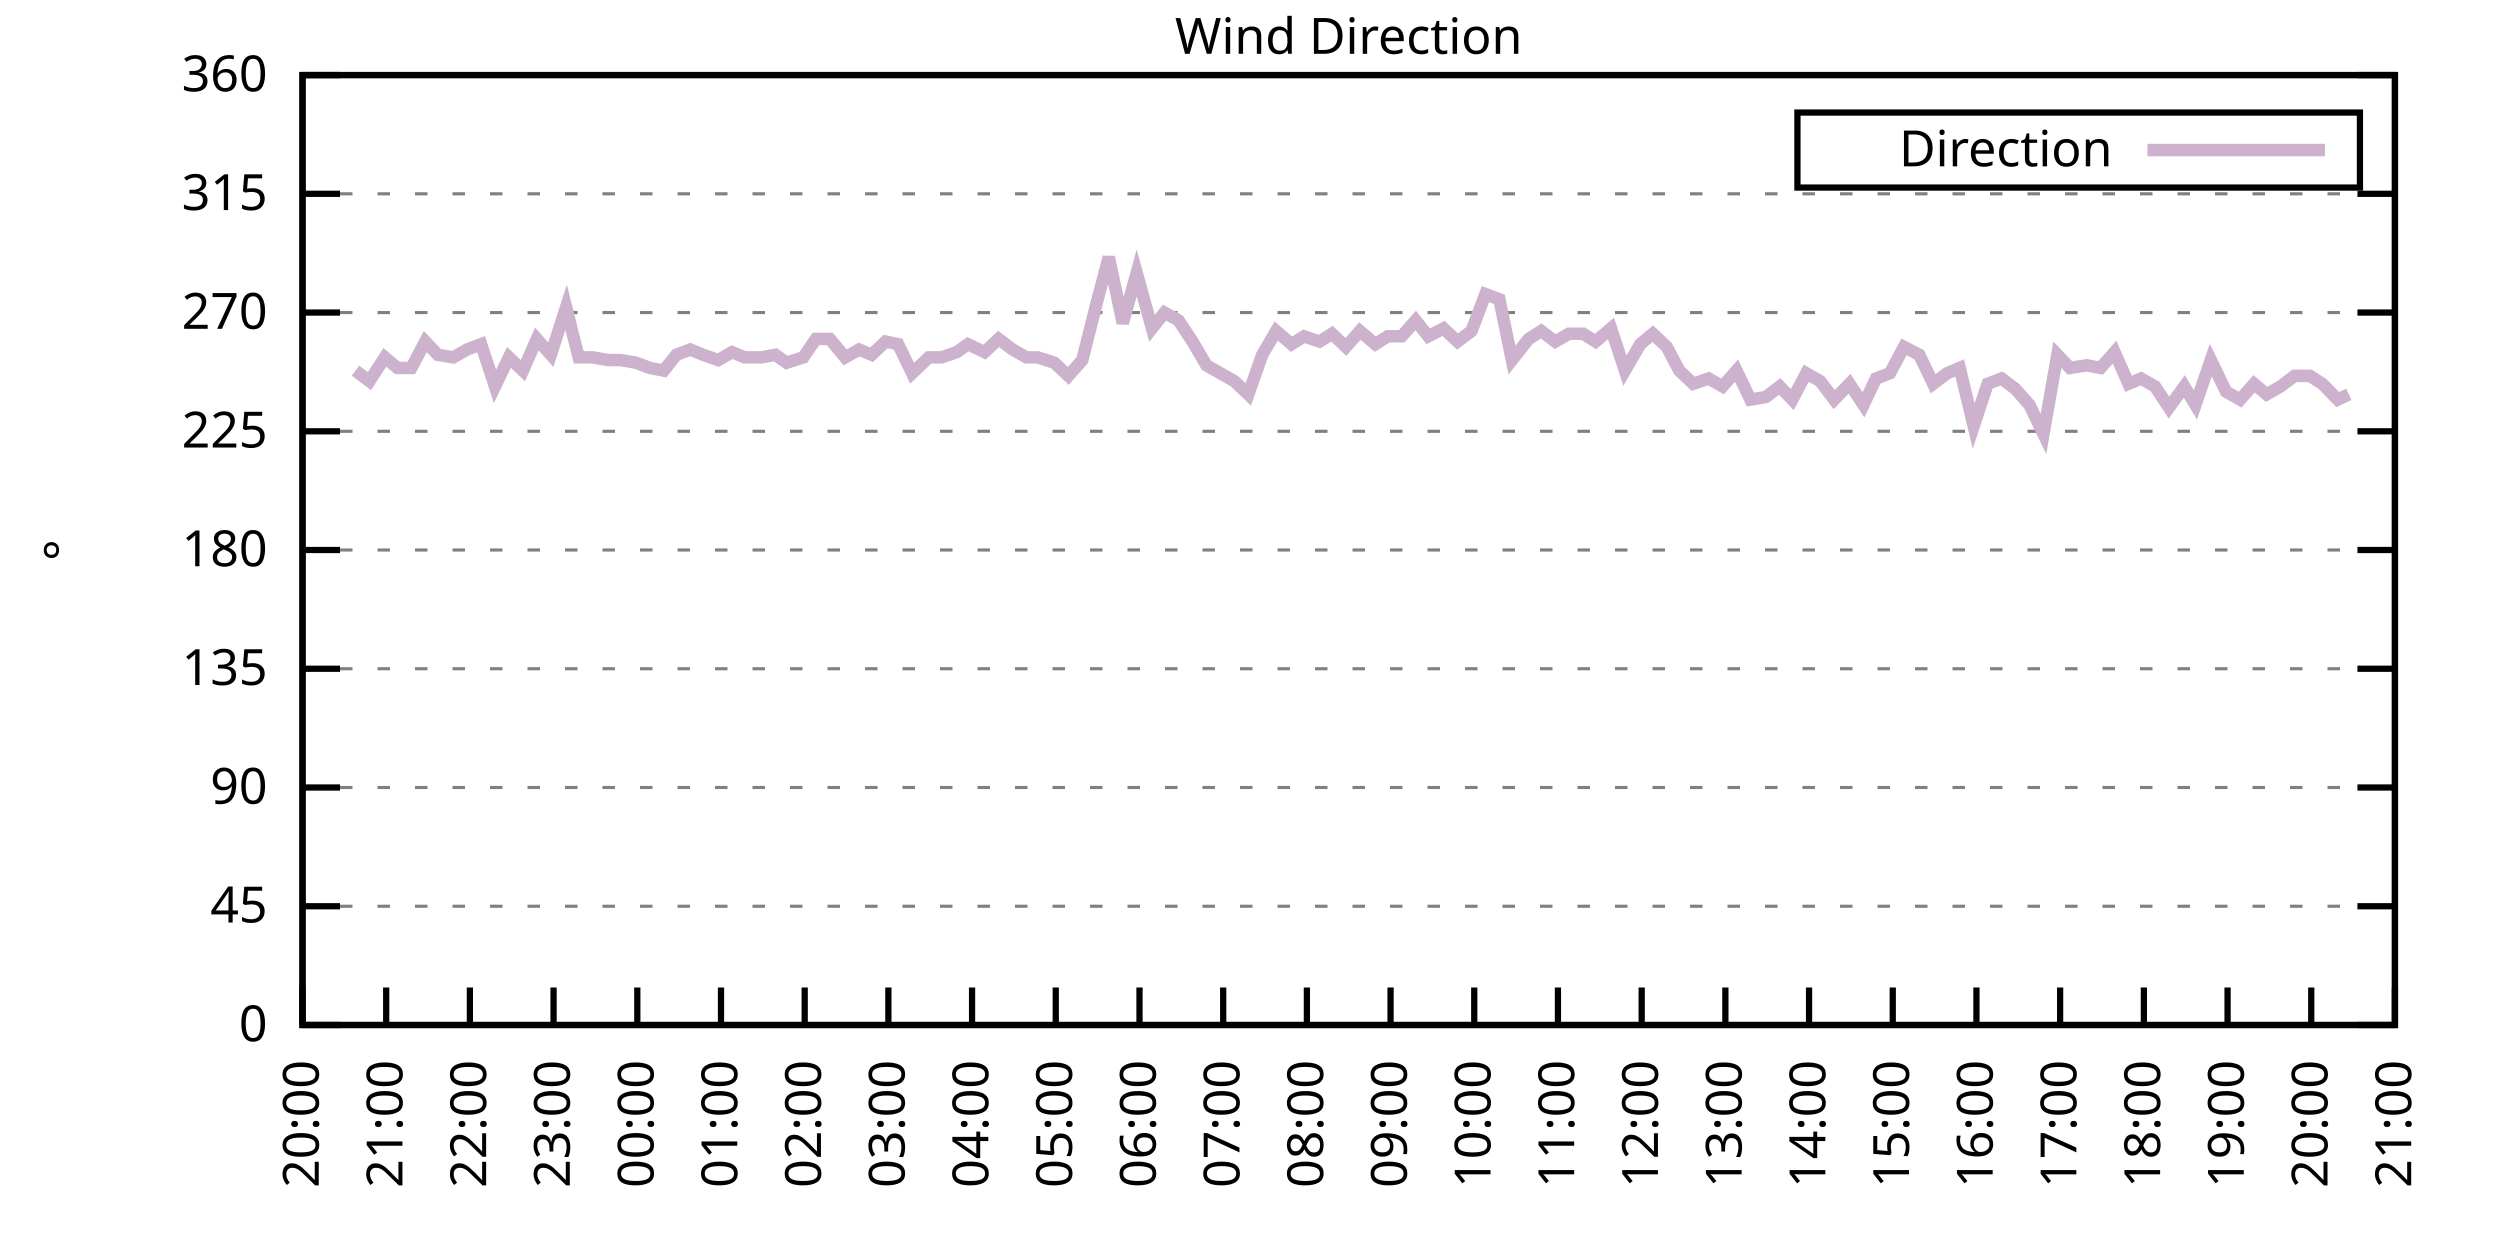
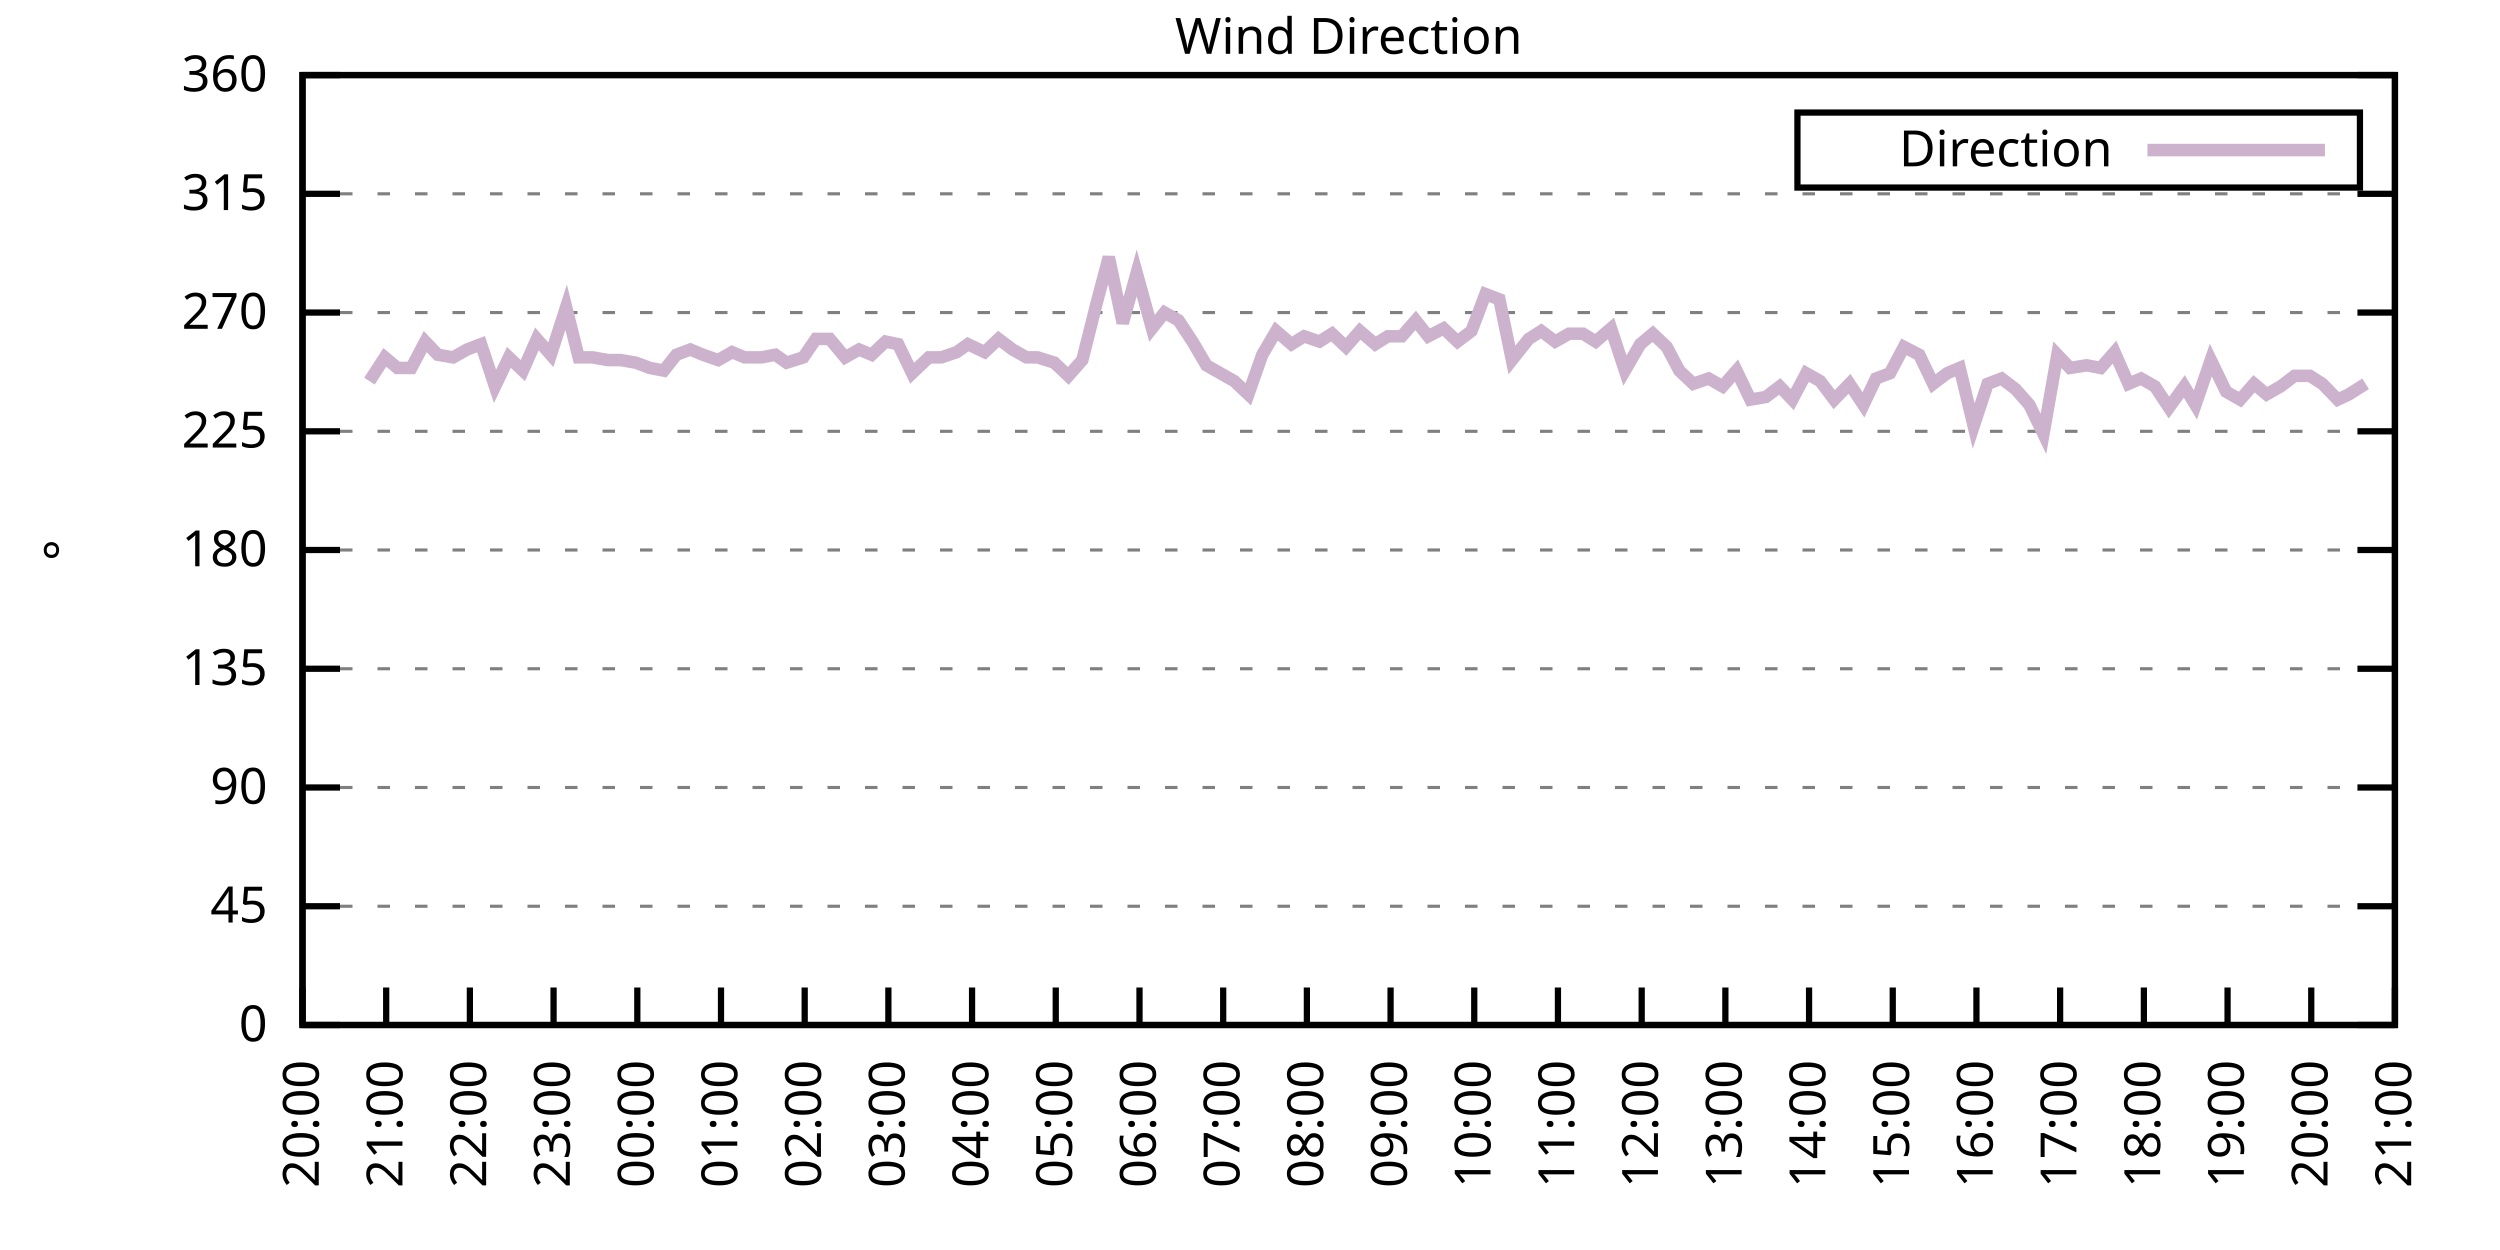
<svg xmlns="http://www.w3.org/2000/svg" xmlns:xlink="http://www.w3.org/1999/xlink" width="400" height="200" viewBox="0 0 400 200">
  <g id="gnuplot_canvas">
    <rect x="0" y="0" width="400" height="200" fill="none" />
    <defs>
      <circle id="gpDot" r="0.5" stroke-width="0.5" stroke="currentColor" />
      <path id="gpPt0" stroke-width="0.333" stroke="currentColor" d="M-1,0 h2 M0,-1 v2" />
      <path id="gpPt1" stroke-width="0.333" stroke="currentColor" d="M-1,-1 L1,1 M1,-1 L-1,1" />
      <path id="gpPt2" stroke-width="0.333" stroke="currentColor" d="M-1,0 L1,0 M0,-1 L0,1 M-1,-1 L1,1 M-1,1 L1,-1" />
      <rect id="gpPt3" stroke-width="0.333" stroke="currentColor" x="-1" y="-1" width="2" height="2" />
      <rect id="gpPt4" stroke-width="0.333" stroke="currentColor" fill="currentColor" x="-1" y="-1" width="2" height="2" />
      <circle id="gpPt5" stroke-width="0.333" stroke="currentColor" cx="0" cy="0" r="1" />
      <use xlink:href="#gpPt5" id="gpPt6" fill="currentColor" stroke="none" />
      <path id="gpPt7" stroke-width="0.333" stroke="currentColor" d="M0,-1.33 L-1.33,0.67 L1.33,0.67 z" />
      <use xlink:href="#gpPt7" id="gpPt8" fill="currentColor" stroke="none" />
      <use xlink:href="#gpPt7" id="gpPt9" stroke="currentColor" transform="rotate(180)" />
      <use xlink:href="#gpPt9" id="gpPt10" fill="currentColor" stroke="none" />
      <use xlink:href="#gpPt3" id="gpPt11" stroke="currentColor" transform="rotate(45)" />
      <use xlink:href="#gpPt11" id="gpPt12" fill="currentColor" stroke="none" />
      <path id="gpPt13" stroke-width="0.333" stroke="currentColor" d="M0,1.330 L1.265,0.411 L0.782,-1.067 L-0.782,-1.076 L-1.265,0.411 z" />
      <use xlink:href="#gpPt13" id="gpPt14" fill="currentColor" stroke="none" />
      <filter id="textbox" filterUnits="objectBoundingBox" x="0" y="0" height="1" width="1">
        <feFlood flood-color="white" flood-opacity="1" result="bgnd" />
        <feComposite in="SourceGraphic" in2="bgnd" operator="atop" />
      </filter>
      <filter id="greybox" filterUnits="objectBoundingBox" x="0" y="0" height="1" width="1">
        <feFlood flood-color="lightgrey" flood-opacity="1" result="grey" />
        <feComposite in="SourceGraphic" in2="grey" operator="atop" />
      </filter>
    </defs>
    <g fill="none" color="white" stroke="currentColor" stroke-width="1.00" stroke-linecap="butt" stroke-linejoin="miter">
</g>
    <g fill="none" color="black" stroke="currentColor" stroke-width="1.00" stroke-linecap="butt" stroke-linejoin="miter">
      <g stroke="none" shape-rendering="crispEdges">
        <polygon fill="rgb(255, 255, 255)" points="48.40,164.00 383.18,164.00 383.18,12.02 48.40,12.02 " />
      </g>
    </g>
    <g fill="none" color="black" stroke="currentColor" stroke-width="1.00" stroke-linecap="butt" stroke-linejoin="miter">
</g>
    <g fill="none" color="black" stroke="black" stroke-width="0.50" stroke-linecap="butt" stroke-linejoin="miter">
</g>
    <g fill="none" color="gray" stroke="currentColor" stroke-width="0.50" stroke-linecap="butt" stroke-linejoin="miter">
      <path stroke="gray" stroke-dasharray="2,4" class="gridline" d="M48.40,164.00 L383.19,164.00  " />
    </g>
    <g fill="none" color="gray" stroke="gray" stroke-width="1.00" stroke-linecap="butt" stroke-linejoin="miter">
</g>
    <g fill="none" color="black" stroke="currentColor" stroke-width="1.00" stroke-linecap="butt" stroke-linejoin="miter">
      <path stroke="black" d="M48.40,164.00 L54.40,164.00 M383.19,164.00 L377.19,164.00  " />
      <g transform="translate(42.80,166.60)" stroke="none" fill="black" font-family="Sans" font-size="8.00" text-anchor="end">
        <text>
          <tspan font-family="Sans"> 0</tspan>
        </text>
      </g>
    </g>
    <g fill="none" color="black" stroke="currentColor" stroke-width="1.00" stroke-linecap="butt" stroke-linejoin="miter">
</g>
    <g fill="none" color="black" stroke="black" stroke-width="0.50" stroke-linecap="butt" stroke-linejoin="miter">
</g>
    <g fill="none" color="gray" stroke="currentColor" stroke-width="0.50" stroke-linecap="butt" stroke-linejoin="miter">
      <path stroke="gray" stroke-dasharray="2,4" class="gridline" d="M48.40,145.00 L383.19,145.00  " />
    </g>
    <g fill="none" color="gray" stroke="gray" stroke-width="1.00" stroke-linecap="butt" stroke-linejoin="miter">
</g>
    <g fill="none" color="black" stroke="currentColor" stroke-width="1.00" stroke-linecap="butt" stroke-linejoin="miter">
      <path stroke="black" d="M48.40,145.00 L54.40,145.00 M383.19,145.00 L377.19,145.00  " />
      <g transform="translate(42.80,147.60)" stroke="none" fill="black" font-family="Sans" font-size="8.00" text-anchor="end">
        <text>
          <tspan font-family="Sans"> 45</tspan>
        </text>
      </g>
    </g>
    <g fill="none" color="black" stroke="currentColor" stroke-width="1.00" stroke-linecap="butt" stroke-linejoin="miter">
</g>
    <g fill="none" color="black" stroke="black" stroke-width="0.50" stroke-linecap="butt" stroke-linejoin="miter">
</g>
    <g fill="none" color="gray" stroke="currentColor" stroke-width="0.50" stroke-linecap="butt" stroke-linejoin="miter">
      <path stroke="gray" stroke-dasharray="2,4" class="gridline" d="M48.40,126.00 L383.19,126.00  " />
    </g>
    <g fill="none" color="gray" stroke="gray" stroke-width="1.00" stroke-linecap="butt" stroke-linejoin="miter">
</g>
    <g fill="none" color="black" stroke="currentColor" stroke-width="1.00" stroke-linecap="butt" stroke-linejoin="miter">
      <path stroke="black" d="M48.40,126.00 L54.40,126.00 M383.19,126.00 L377.19,126.00  " />
      <g transform="translate(42.80,128.60)" stroke="none" fill="black" font-family="Sans" font-size="8.00" text-anchor="end">
        <text>
          <tspan font-family="Sans"> 90</tspan>
        </text>
      </g>
    </g>
    <g fill="none" color="black" stroke="currentColor" stroke-width="1.00" stroke-linecap="butt" stroke-linejoin="miter">
</g>
    <g fill="none" color="black" stroke="black" stroke-width="0.50" stroke-linecap="butt" stroke-linejoin="miter">
</g>
    <g fill="none" color="gray" stroke="currentColor" stroke-width="0.50" stroke-linecap="butt" stroke-linejoin="miter">
      <path stroke="gray" stroke-dasharray="2,4" class="gridline" d="M48.40,107.00 L383.19,107.00  " />
    </g>
    <g fill="none" color="gray" stroke="gray" stroke-width="1.00" stroke-linecap="butt" stroke-linejoin="miter">
</g>
    <g fill="none" color="black" stroke="currentColor" stroke-width="1.00" stroke-linecap="butt" stroke-linejoin="miter">
      <path stroke="black" d="M48.40,107.00 L54.40,107.00 M383.19,107.00 L377.19,107.00  " />
      <g transform="translate(42.80,109.60)" stroke="none" fill="black" font-family="Sans" font-size="8.00" text-anchor="end">
        <text>
          <tspan font-family="Sans"> 135</tspan>
        </text>
      </g>
    </g>
    <g fill="none" color="black" stroke="currentColor" stroke-width="1.00" stroke-linecap="butt" stroke-linejoin="miter">
</g>
    <g fill="none" color="black" stroke="black" stroke-width="0.50" stroke-linecap="butt" stroke-linejoin="miter">
</g>
    <g fill="none" color="gray" stroke="currentColor" stroke-width="0.50" stroke-linecap="butt" stroke-linejoin="miter">
      <path stroke="gray" stroke-dasharray="2,4" class="gridline" d="M48.40,88.00 L383.19,88.00  " />
    </g>
    <g fill="none" color="gray" stroke="gray" stroke-width="1.00" stroke-linecap="butt" stroke-linejoin="miter">
</g>
    <g fill="none" color="black" stroke="currentColor" stroke-width="1.00" stroke-linecap="butt" stroke-linejoin="miter">
      <path stroke="black" d="M48.40,88.00 L54.40,88.00 M383.19,88.00 L377.19,88.00  " />
      <g transform="translate(42.80,90.60)" stroke="none" fill="black" font-family="Sans" font-size="8.00" text-anchor="end">
        <text>
          <tspan font-family="Sans"> 180</tspan>
        </text>
      </g>
    </g>
    <g fill="none" color="black" stroke="currentColor" stroke-width="1.00" stroke-linecap="butt" stroke-linejoin="miter">
</g>
    <g fill="none" color="black" stroke="black" stroke-width="0.50" stroke-linecap="butt" stroke-linejoin="miter">
</g>
    <g fill="none" color="gray" stroke="currentColor" stroke-width="0.50" stroke-linecap="butt" stroke-linejoin="miter">
      <path stroke="gray" stroke-dasharray="2,4" class="gridline" d="M48.40,69.01 L383.19,69.01  " />
    </g>
    <g fill="none" color="gray" stroke="gray" stroke-width="1.00" stroke-linecap="butt" stroke-linejoin="miter">
</g>
    <g fill="none" color="black" stroke="currentColor" stroke-width="1.00" stroke-linecap="butt" stroke-linejoin="miter">
      <path stroke="black" d="M48.40,69.01 L54.40,69.01 M383.19,69.01 L377.19,69.01  " />
      <g transform="translate(42.80,71.61)" stroke="none" fill="black" font-family="Sans" font-size="8.00" text-anchor="end">
        <text>
          <tspan font-family="Sans"> 225</tspan>
        </text>
      </g>
    </g>
    <g fill="none" color="black" stroke="currentColor" stroke-width="1.00" stroke-linecap="butt" stroke-linejoin="miter">
</g>
    <g fill="none" color="black" stroke="black" stroke-width="0.50" stroke-linecap="butt" stroke-linejoin="miter">
</g>
    <g fill="none" color="gray" stroke="currentColor" stroke-width="0.50" stroke-linecap="butt" stroke-linejoin="miter">
      <path stroke="gray" stroke-dasharray="2,4" class="gridline" d="M48.40,50.01 L383.19,50.01  " />
    </g>
    <g fill="none" color="gray" stroke="gray" stroke-width="1.00" stroke-linecap="butt" stroke-linejoin="miter">
</g>
    <g fill="none" color="black" stroke="currentColor" stroke-width="1.00" stroke-linecap="butt" stroke-linejoin="miter">
      <path stroke="black" d="M48.40,50.01 L54.40,50.01 M383.19,50.01 L377.19,50.01  " />
      <g transform="translate(42.80,52.61)" stroke="none" fill="black" font-family="Sans" font-size="8.00" text-anchor="end">
        <text>
          <tspan font-family="Sans"> 270</tspan>
        </text>
      </g>
    </g>
    <g fill="none" color="black" stroke="currentColor" stroke-width="1.00" stroke-linecap="butt" stroke-linejoin="miter">
</g>
    <g fill="none" color="black" stroke="black" stroke-width="0.50" stroke-linecap="butt" stroke-linejoin="miter">
</g>
    <g fill="none" color="gray" stroke="currentColor" stroke-width="0.50" stroke-linecap="butt" stroke-linejoin="miter">
      <path stroke="gray" stroke-dasharray="2,4" class="gridline" d="M48.40,31.01 L383.19,31.01  " />
    </g>
    <g fill="none" color="gray" stroke="gray" stroke-width="1.00" stroke-linecap="butt" stroke-linejoin="miter">
</g>
    <g fill="none" color="black" stroke="currentColor" stroke-width="1.00" stroke-linecap="butt" stroke-linejoin="miter">
      <path stroke="black" d="M48.40,31.01 L54.40,31.01 M383.19,31.01 L377.19,31.01  " />
      <g transform="translate(42.80,33.61)" stroke="none" fill="black" font-family="Sans" font-size="8.00" text-anchor="end">
        <text>
          <tspan font-family="Sans"> 315</tspan>
        </text>
      </g>
    </g>
    <g fill="none" color="black" stroke="currentColor" stroke-width="1.00" stroke-linecap="butt" stroke-linejoin="miter">
</g>
    <g fill="none" color="black" stroke="black" stroke-width="0.50" stroke-linecap="butt" stroke-linejoin="miter">
</g>
    <g fill="none" color="gray" stroke="currentColor" stroke-width="0.50" stroke-linecap="butt" stroke-linejoin="miter">
      <path stroke="gray" stroke-dasharray="2,4" class="gridline" d="M48.40,12.01 L383.19,12.01  " />
    </g>
    <g fill="none" color="gray" stroke="gray" stroke-width="1.00" stroke-linecap="butt" stroke-linejoin="miter">
</g>
    <g fill="none" color="black" stroke="currentColor" stroke-width="1.00" stroke-linecap="butt" stroke-linejoin="miter">
      <path stroke="black" d="M48.40,12.01 L54.40,12.01 M383.19,12.01 L377.19,12.01  " />
      <g transform="translate(42.80,14.61)" stroke="none" fill="black" font-family="Sans" font-size="8.00" text-anchor="end">
        <text>
          <tspan font-family="Sans"> 360</tspan>
        </text>
      </g>
    </g>
    <g fill="none" color="black" stroke="currentColor" stroke-width="1.00" stroke-linecap="butt" stroke-linejoin="miter">
      <path stroke="black" d="M48.40,164.00 L48.40,158.00  " />
      <g transform="translate(51.00,169.60) rotate(270.00)" stroke="none" fill="black" font-family="Sans" font-size="8.00" text-anchor="end">
        <text>
          <tspan font-family="Sans">20:00</tspan>
        </text>
      </g>
    </g>
    <g fill="none" color="black" stroke="currentColor" stroke-width="1.00" stroke-linecap="butt" stroke-linejoin="miter">
      <path stroke="black" d="M61.79,164.00 L61.79,158.00  " />
      <g transform="translate(64.39,169.60) rotate(270.00)" stroke="none" fill="black" font-family="Sans" font-size="8.00" text-anchor="end">
        <text>
          <tspan font-family="Sans">21:00</tspan>
        </text>
      </g>
    </g>
    <g fill="none" color="black" stroke="currentColor" stroke-width="1.00" stroke-linecap="butt" stroke-linejoin="miter">
      <path stroke="black" d="M75.18,164.00 L75.18,158.00  " />
      <g transform="translate(77.78,169.60) rotate(270.00)" stroke="none" fill="black" font-family="Sans" font-size="8.00" text-anchor="end">
        <text>
          <tspan font-family="Sans">22:00</tspan>
        </text>
      </g>
    </g>
    <g fill="none" color="black" stroke="currentColor" stroke-width="1.00" stroke-linecap="butt" stroke-linejoin="miter">
      <path stroke="black" d="M88.57,164.00 L88.57,158.00  " />
      <g transform="translate(91.17,169.60) rotate(270.00)" stroke="none" fill="black" font-family="Sans" font-size="8.00" text-anchor="end">
        <text>
          <tspan font-family="Sans">23:00</tspan>
        </text>
      </g>
    </g>
    <g fill="none" color="black" stroke="currentColor" stroke-width="1.00" stroke-linecap="butt" stroke-linejoin="miter">
      <path stroke="black" d="M101.97,164.00 L101.97,158.00  " />
      <g transform="translate(104.57,169.60) rotate(270.00)" stroke="none" fill="black" font-family="Sans" font-size="8.00" text-anchor="end">
        <text>
          <tspan font-family="Sans">00:00</tspan>
        </text>
      </g>
    </g>
    <g fill="none" color="black" stroke="currentColor" stroke-width="1.00" stroke-linecap="butt" stroke-linejoin="miter">
      <path stroke="black" d="M115.36,164.00 L115.36,158.00  " />
      <g transform="translate(117.96,169.60) rotate(270.00)" stroke="none" fill="black" font-family="Sans" font-size="8.00" text-anchor="end">
        <text>
          <tspan font-family="Sans">01:00</tspan>
        </text>
      </g>
    </g>
    <g fill="none" color="black" stroke="currentColor" stroke-width="1.00" stroke-linecap="butt" stroke-linejoin="miter">
      <path stroke="black" d="M128.75,164.00 L128.75,158.00  " />
      <g transform="translate(131.35,169.60) rotate(270.00)" stroke="none" fill="black" font-family="Sans" font-size="8.00" text-anchor="end">
        <text>
          <tspan font-family="Sans">02:00</tspan>
        </text>
      </g>
    </g>
    <g fill="none" color="black" stroke="currentColor" stroke-width="1.00" stroke-linecap="butt" stroke-linejoin="miter">
      <path stroke="black" d="M142.14,164.00 L142.14,158.00  " />
      <g transform="translate(144.74,169.60) rotate(270.00)" stroke="none" fill="black" font-family="Sans" font-size="8.00" text-anchor="end">
        <text>
          <tspan font-family="Sans">03:00</tspan>
        </text>
      </g>
    </g>
    <g fill="none" color="black" stroke="currentColor" stroke-width="1.00" stroke-linecap="butt" stroke-linejoin="miter">
      <path stroke="black" d="M155.53,164.00 L155.53,158.00  " />
      <g transform="translate(158.13,169.60) rotate(270.00)" stroke="none" fill="black" font-family="Sans" font-size="8.00" text-anchor="end">
        <text>
          <tspan font-family="Sans">04:00</tspan>
        </text>
      </g>
    </g>
    <g fill="none" color="black" stroke="currentColor" stroke-width="1.00" stroke-linecap="butt" stroke-linejoin="miter">
      <path stroke="black" d="M168.92,164.00 L168.92,158.00  " />
      <g transform="translate(171.52,169.60) rotate(270.00)" stroke="none" fill="black" font-family="Sans" font-size="8.00" text-anchor="end">
        <text>
          <tspan font-family="Sans">05:00</tspan>
        </text>
      </g>
    </g>
    <g fill="none" color="black" stroke="currentColor" stroke-width="1.00" stroke-linecap="butt" stroke-linejoin="miter">
      <path stroke="black" d="M182.32,164.00 L182.32,158.00  " />
      <g transform="translate(184.92,169.60) rotate(270.00)" stroke="none" fill="black" font-family="Sans" font-size="8.00" text-anchor="end">
        <text>
          <tspan font-family="Sans">06:00</tspan>
        </text>
      </g>
    </g>
    <g fill="none" color="black" stroke="currentColor" stroke-width="1.00" stroke-linecap="butt" stroke-linejoin="miter">
      <path stroke="black" d="M195.71,164.00 L195.71,158.00  " />
      <g transform="translate(198.31,169.60) rotate(270.00)" stroke="none" fill="black" font-family="Sans" font-size="8.00" text-anchor="end">
        <text>
          <tspan font-family="Sans">07:00</tspan>
        </text>
      </g>
    </g>
    <g fill="none" color="black" stroke="currentColor" stroke-width="1.00" stroke-linecap="butt" stroke-linejoin="miter">
      <path stroke="black" d="M209.10,164.00 L209.10,158.00  " />
      <g transform="translate(211.70,169.60) rotate(270.00)" stroke="none" fill="black" font-family="Sans" font-size="8.00" text-anchor="end">
        <text>
          <tspan font-family="Sans">08:00</tspan>
        </text>
      </g>
    </g>
    <g fill="none" color="black" stroke="currentColor" stroke-width="1.00" stroke-linecap="butt" stroke-linejoin="miter">
      <path stroke="black" d="M222.49,164.00 L222.49,158.00  " />
      <g transform="translate(225.09,169.60) rotate(270.00)" stroke="none" fill="black" font-family="Sans" font-size="8.00" text-anchor="end">
        <text>
          <tspan font-family="Sans">09:00</tspan>
        </text>
      </g>
    </g>
    <g fill="none" color="black" stroke="currentColor" stroke-width="1.00" stroke-linecap="butt" stroke-linejoin="miter">
      <path stroke="black" d="M235.88,164.00 L235.88,158.00  " />
      <g transform="translate(238.48,169.60) rotate(270.00)" stroke="none" fill="black" font-family="Sans" font-size="8.00" text-anchor="end">
        <text>
          <tspan font-family="Sans">10:00</tspan>
        </text>
      </g>
    </g>
    <g fill="none" color="black" stroke="currentColor" stroke-width="1.00" stroke-linecap="butt" stroke-linejoin="miter">
      <path stroke="black" d="M249.27,164.00 L249.27,158.00  " />
      <g transform="translate(251.87,169.60) rotate(270.00)" stroke="none" fill="black" font-family="Sans" font-size="8.00" text-anchor="end">
        <text>
          <tspan font-family="Sans">11:00</tspan>
        </text>
      </g>
    </g>
    <g fill="none" color="black" stroke="currentColor" stroke-width="1.00" stroke-linecap="butt" stroke-linejoin="miter">
      <path stroke="black" d="M262.67,164.00 L262.67,158.00  " />
      <g transform="translate(265.27,169.60) rotate(270.00)" stroke="none" fill="black" font-family="Sans" font-size="8.00" text-anchor="end">
        <text>
          <tspan font-family="Sans">12:00</tspan>
        </text>
      </g>
    </g>
    <g fill="none" color="black" stroke="currentColor" stroke-width="1.00" stroke-linecap="butt" stroke-linejoin="miter">
      <path stroke="black" d="M276.06,164.00 L276.06,158.00  " />
      <g transform="translate(278.66,169.60) rotate(270.00)" stroke="none" fill="black" font-family="Sans" font-size="8.00" text-anchor="end">
        <text>
          <tspan font-family="Sans">13:00</tspan>
        </text>
      </g>
    </g>
    <g fill="none" color="black" stroke="currentColor" stroke-width="1.00" stroke-linecap="butt" stroke-linejoin="miter">
      <path stroke="black" d="M289.45,164.00 L289.45,158.00  " />
      <g transform="translate(292.05,169.60) rotate(270.00)" stroke="none" fill="black" font-family="Sans" font-size="8.00" text-anchor="end">
        <text>
          <tspan font-family="Sans">14:00</tspan>
        </text>
      </g>
    </g>
    <g fill="none" color="black" stroke="currentColor" stroke-width="1.00" stroke-linecap="butt" stroke-linejoin="miter">
      <path stroke="black" d="M302.84,164.00 L302.84,158.00  " />
      <g transform="translate(305.44,169.60) rotate(270.00)" stroke="none" fill="black" font-family="Sans" font-size="8.00" text-anchor="end">
        <text>
          <tspan font-family="Sans">15:00</tspan>
        </text>
      </g>
    </g>
    <g fill="none" color="black" stroke="currentColor" stroke-width="1.00" stroke-linecap="butt" stroke-linejoin="miter">
      <path stroke="black" d="M316.23,164.00 L316.23,158.00  " />
      <g transform="translate(318.83,169.60) rotate(270.00)" stroke="none" fill="black" font-family="Sans" font-size="8.00" text-anchor="end">
        <text>
          <tspan font-family="Sans">16:00</tspan>
        </text>
      </g>
    </g>
    <g fill="none" color="black" stroke="currentColor" stroke-width="1.00" stroke-linecap="butt" stroke-linejoin="miter">
      <path stroke="black" d="M329.62,164.00 L329.62,158.00  " />
      <g transform="translate(332.22,169.60) rotate(270.00)" stroke="none" fill="black" font-family="Sans" font-size="8.00" text-anchor="end">
        <text>
          <tspan font-family="Sans">17:00</tspan>
        </text>
      </g>
    </g>
    <g fill="none" color="black" stroke="currentColor" stroke-width="1.00" stroke-linecap="butt" stroke-linejoin="miter">
      <path stroke="black" d="M343.02,164.00 L343.02,158.00  " />
      <g transform="translate(345.62,169.60) rotate(270.00)" stroke="none" fill="black" font-family="Sans" font-size="8.00" text-anchor="end">
        <text>
          <tspan font-family="Sans">18:00</tspan>
        </text>
      </g>
    </g>
    <g fill="none" color="black" stroke="currentColor" stroke-width="1.00" stroke-linecap="butt" stroke-linejoin="miter">
      <path stroke="black" d="M356.41,164.00 L356.41,158.00  " />
      <g transform="translate(359.01,169.60) rotate(270.00)" stroke="none" fill="black" font-family="Sans" font-size="8.00" text-anchor="end">
        <text>
          <tspan font-family="Sans">19:00</tspan>
        </text>
      </g>
    </g>
    <g fill="none" color="black" stroke="currentColor" stroke-width="1.00" stroke-linecap="butt" stroke-linejoin="miter">
      <path stroke="black" d="M369.80,164.00 L369.80,158.00  " />
      <g transform="translate(372.40,169.60) rotate(270.00)" stroke="none" fill="black" font-family="Sans" font-size="8.00" text-anchor="end">
        <text>
          <tspan font-family="Sans">20:00</tspan>
        </text>
      </g>
    </g>
    <g fill="none" color="black" stroke="currentColor" stroke-width="1.00" stroke-linecap="butt" stroke-linejoin="miter">
      <path stroke="black" d="M383.19,164.00 L383.19,158.00  " />
      <g transform="translate(385.79,169.60) rotate(270.00)" stroke="none" fill="black" font-family="Sans" font-size="8.00" text-anchor="end">
        <text>
          <tspan font-family="Sans">21:00</tspan>
        </text>
      </g>
    </g>
    <g fill="none" color="black" stroke="currentColor" stroke-width="1.00" stroke-linecap="butt" stroke-linejoin="miter">
</g>
    <g fill="none" color="black" stroke="currentColor" stroke-width="1.00" stroke-linecap="butt" stroke-linejoin="miter">
      <path stroke="black" d="M48.40,12.01 L48.40,164.00 L383.19,164.00 L383.19,12.01 L48.40,12.01 Z  " />
    </g>
    <g fill="none" color="black" stroke="currentColor" stroke-width="1.00" stroke-linecap="butt" stroke-linejoin="miter">
</g>
    <g fill="none" color="black" stroke="currentColor" stroke-width="1.00" stroke-linecap="butt" stroke-linejoin="miter">
      <path stroke="black" d="M287.59,30.01 L287.59,18.01 L377.59,18.01 L377.59,30.01 L287.59,30.01 Z  " />
    </g>
    <g id="Wind_direction_plot_1">
      <g fill="none" color="white" stroke="black" stroke-width="2.00" stroke-linecap="butt" stroke-linejoin="miter">
</g>
      <g fill="none" color="black" stroke="currentColor" stroke-width="2.00" stroke-linecap="butt" stroke-linejoin="miter">
        <g transform="translate(337.99,26.61)" stroke="none" fill="black" font-family="Sans" font-size="8.00" text-anchor="end">
          <text>
            <tspan font-family="Sans">Direction</tspan>
          </text>
        </g>
      </g>
      <g fill="none" color="black" stroke="currentColor" stroke-width="2.00" stroke-linecap="butt" stroke-linejoin="miter">
-         <path stroke="rgb(204, 178, 204)" d="M343.59,24.01 L371.99,24.01 M56.88,59.30 L59.11,60.98 L61.57,57.18 L63.58,58.87 L65.81,58.87 L68.04,54.65   L70.05,56.76 L72.50,57.18 L74.74,55.92 L76.97,55.07 L79.20,61.83 L81.43,57.18 L83.66,59.30 L85.90,54.23   L88.13,56.76 L90.58,49.16 L92.59,57.18 L94.82,57.18 L97.28,57.61 L99.29,57.61 L101.74,58.03 L103.98,58.87   L106.21,59.30 L108.22,56.76 L110.45,55.92 L112.46,56.76 L114.91,57.61 L117.14,56.34 L119.15,57.18 L121.83,57.18   L124.06,56.76 L125.85,58.03 L128.53,57.18 L130.54,54.23 L132.77,54.23 L135.22,57.18 L137.45,55.92 L139.46,56.76   L141.69,54.65 L143.70,55.07 L145.94,59.72 L148.61,57.18 L150.62,57.18 L153.08,56.34 L154.86,55.07 L157.54,56.34   L159.77,54.23 L162.01,55.92 L164.24,57.18 L166.02,57.18 L168.70,58.03 L170.93,60.14 L173.17,57.61 L175.40,48.74   L177.41,41.14 L179.64,51.70 L181.87,43.67 L184.32,52.54 L186.33,50.01 L188.57,51.27 L190.80,54.65 L193.03,58.45   L195.26,59.72 L197.49,60.98 L199.73,63.10 L201.96,56.76 L204.19,52.96 L206.64,55.07 L208.65,53.81 L211.11,54.65   L213.12,53.39 L215.35,55.50 L217.58,52.96 L220.04,55.07 L222.04,53.81 L224.28,53.81 L226.51,51.27 L228.52,53.81   L230.97,52.54 L233.20,54.65 L235.44,52.96 L237.67,47.05 L239.90,47.90 L241.91,57.61 L244.59,54.23 L246.60,52.96   L248.83,54.65 L251.06,53.39 L253.29,53.39 L255.30,54.65 L257.76,52.54 L259.99,59.30 L262.44,55.07 L264.45,53.39   L266.68,55.50 L268.69,59.30 L270.92,61.41 L273.38,60.56 L275.61,61.83 L277.84,59.30 L280.07,63.94 L282.53,63.52   L284.76,61.83 L286.77,63.94 L289.00,59.72 L291.23,60.98 L293.47,63.94 L295.92,61.41 L298.15,64.78 L300.16,60.56   L302.39,59.72 L304.63,55.50 L307.08,56.76 L309.31,61.41 L311.54,59.72 L313.55,58.87 L315.79,68.16 L318.02,61.41   L320.25,60.56 L322.48,62.25 L324.71,64.78 L326.95,69.43 L329.18,56.76 L331.19,58.87 L333.86,58.45 L336.10,58.87   L338.33,56.34 L340.56,61.41 L342.57,60.56 L344.80,61.83 L347.03,65.21 L349.49,61.83 L351.27,64.78 L353.73,57.61   L356.18,62.67 L358.42,63.94 L360.65,61.41 L362.66,63.10 L364.89,61.83 L367.12,60.14 L369.58,60.14 L371.58,61.41   L374.04,63.94 L375.82,63.10  " />
+         <path stroke="rgb(204, 178, 204)" d="M343.59,24.01 L371.99,24.01 M59.11,60.98 L61.57,57.18 L63.58,58.87 L65.81,58.87 L68.04,54.65 L70.05,56.76   L72.50,57.18 L74.74,55.92 L76.97,55.07 L79.20,61.83 L81.43,57.18 L83.66,59.30 L85.90,54.23 L88.13,56.76   L90.58,49.16 L92.59,57.18 L94.82,57.18 L97.28,57.61 L99.29,57.61 L101.74,58.03 L103.98,58.87 L106.21,59.30   L108.22,56.76 L110.45,55.92 L112.46,56.76 L114.91,57.61 L117.14,56.34 L119.15,57.18 L121.83,57.18 L124.06,56.76   L125.85,58.03 L128.53,57.18 L130.54,54.23 L132.77,54.23 L135.22,57.18 L137.45,55.92 L139.46,56.76 L141.69,54.65   L143.70,55.07 L145.94,59.72 L148.61,57.18 L150.62,57.18 L153.08,56.34 L154.86,55.07 L157.54,56.34 L159.77,54.23   L162.01,55.92 L164.24,57.18 L166.02,57.18 L168.70,58.03 L170.93,60.14 L173.17,57.61 L175.40,48.74 L177.41,41.14   L179.64,51.70 L181.87,43.67 L184.32,52.54 L186.33,50.01 L188.57,51.27 L190.80,54.65 L193.03,58.45 L195.26,59.72   L197.49,60.98 L199.73,63.10 L201.96,56.76 L204.19,52.96 L206.64,55.07 L208.65,53.81 L211.11,54.65 L213.12,53.39   L215.35,55.50 L217.58,52.96 L220.04,55.07 L222.04,53.81 L224.28,53.81 L226.51,51.27 L228.52,53.81 L230.97,52.54   L233.20,54.65 L235.44,52.96 L237.67,47.05 L239.90,47.90 L241.91,57.61 L244.59,54.23 L246.60,52.96 L248.83,54.65   L251.06,53.39 L253.29,53.39 L255.30,54.65 L257.76,52.54 L259.99,59.30 L262.44,55.07 L264.45,53.39 L266.68,55.50   L268.69,59.30 L270.92,61.41 L273.38,60.56 L275.61,61.83 L277.84,59.30 L280.07,63.94 L282.53,63.52 L284.76,61.83   L286.77,63.94 L289.00,59.72 L291.23,60.98 L293.47,63.94 L295.92,61.41 L298.15,64.78 L300.16,60.56 L302.39,59.72   L304.63,55.50 L307.08,56.76 L309.31,61.41 L311.54,59.72 L313.55,58.87 L315.79,68.16 L318.02,61.41 L320.25,60.56   L322.48,62.25 L324.71,64.78 L326.95,69.43 L329.18,56.76 L331.19,58.87 L333.86,58.45 L336.10,58.87 L338.33,56.34   L340.56,61.41 L342.57,60.56 L344.80,61.83 L347.03,65.21 L349.49,61.83 L351.27,64.78 L353.73,57.61 L356.18,62.67   L358.42,63.94 L360.65,61.41 L362.66,63.10 L364.89,61.83 L367.12,60.14 L369.58,60.14 L371.58,61.41 L374.04,63.94   L375.82,63.10 L378.50,61.41  " />
      </g>
    </g>
    <g fill="none" color="black" stroke="currentColor" stroke-width="2.00" stroke-linecap="butt" stroke-linejoin="miter">
</g>
    <g fill="none" color="black" stroke="black" stroke-width="1.00" stroke-linecap="butt" stroke-linejoin="miter">
</g>
    <g fill="none" color="black" stroke="currentColor" stroke-width="1.00" stroke-linecap="butt" stroke-linejoin="miter">
      <path stroke="black" d="M48.40,12.01 L48.40,164.00 L383.19,164.00 L383.19,12.01 L48.40,12.01 Z  " />
      <g transform="translate(12.80,88.01) rotate(270.00)" stroke="none" fill="black" font-family="Sans" font-size="8.00" text-anchor="middle">
        <text>
          <tspan font-family="Sans">°</tspan>
        </text>
      </g>
    </g>
    <g fill="none" color="black" stroke="currentColor" stroke-width="1.00" stroke-linecap="butt" stroke-linejoin="miter">
</g>
    <g fill="none" color="black" stroke="currentColor" stroke-width="1.00" stroke-linecap="butt" stroke-linejoin="miter">
      <g transform="translate(215.79,8.61)" stroke="none" fill="black" font-family="Sans" font-size="8.00" text-anchor="middle">
        <text>
          <tspan font-family="Sans">Wind Direction</tspan>
        </text>
      </g>
    </g>
    <g fill="none" color="black" stroke="currentColor" stroke-width="1.00" stroke-linecap="butt" stroke-linejoin="miter">
</g>
  </g>
</svg>
